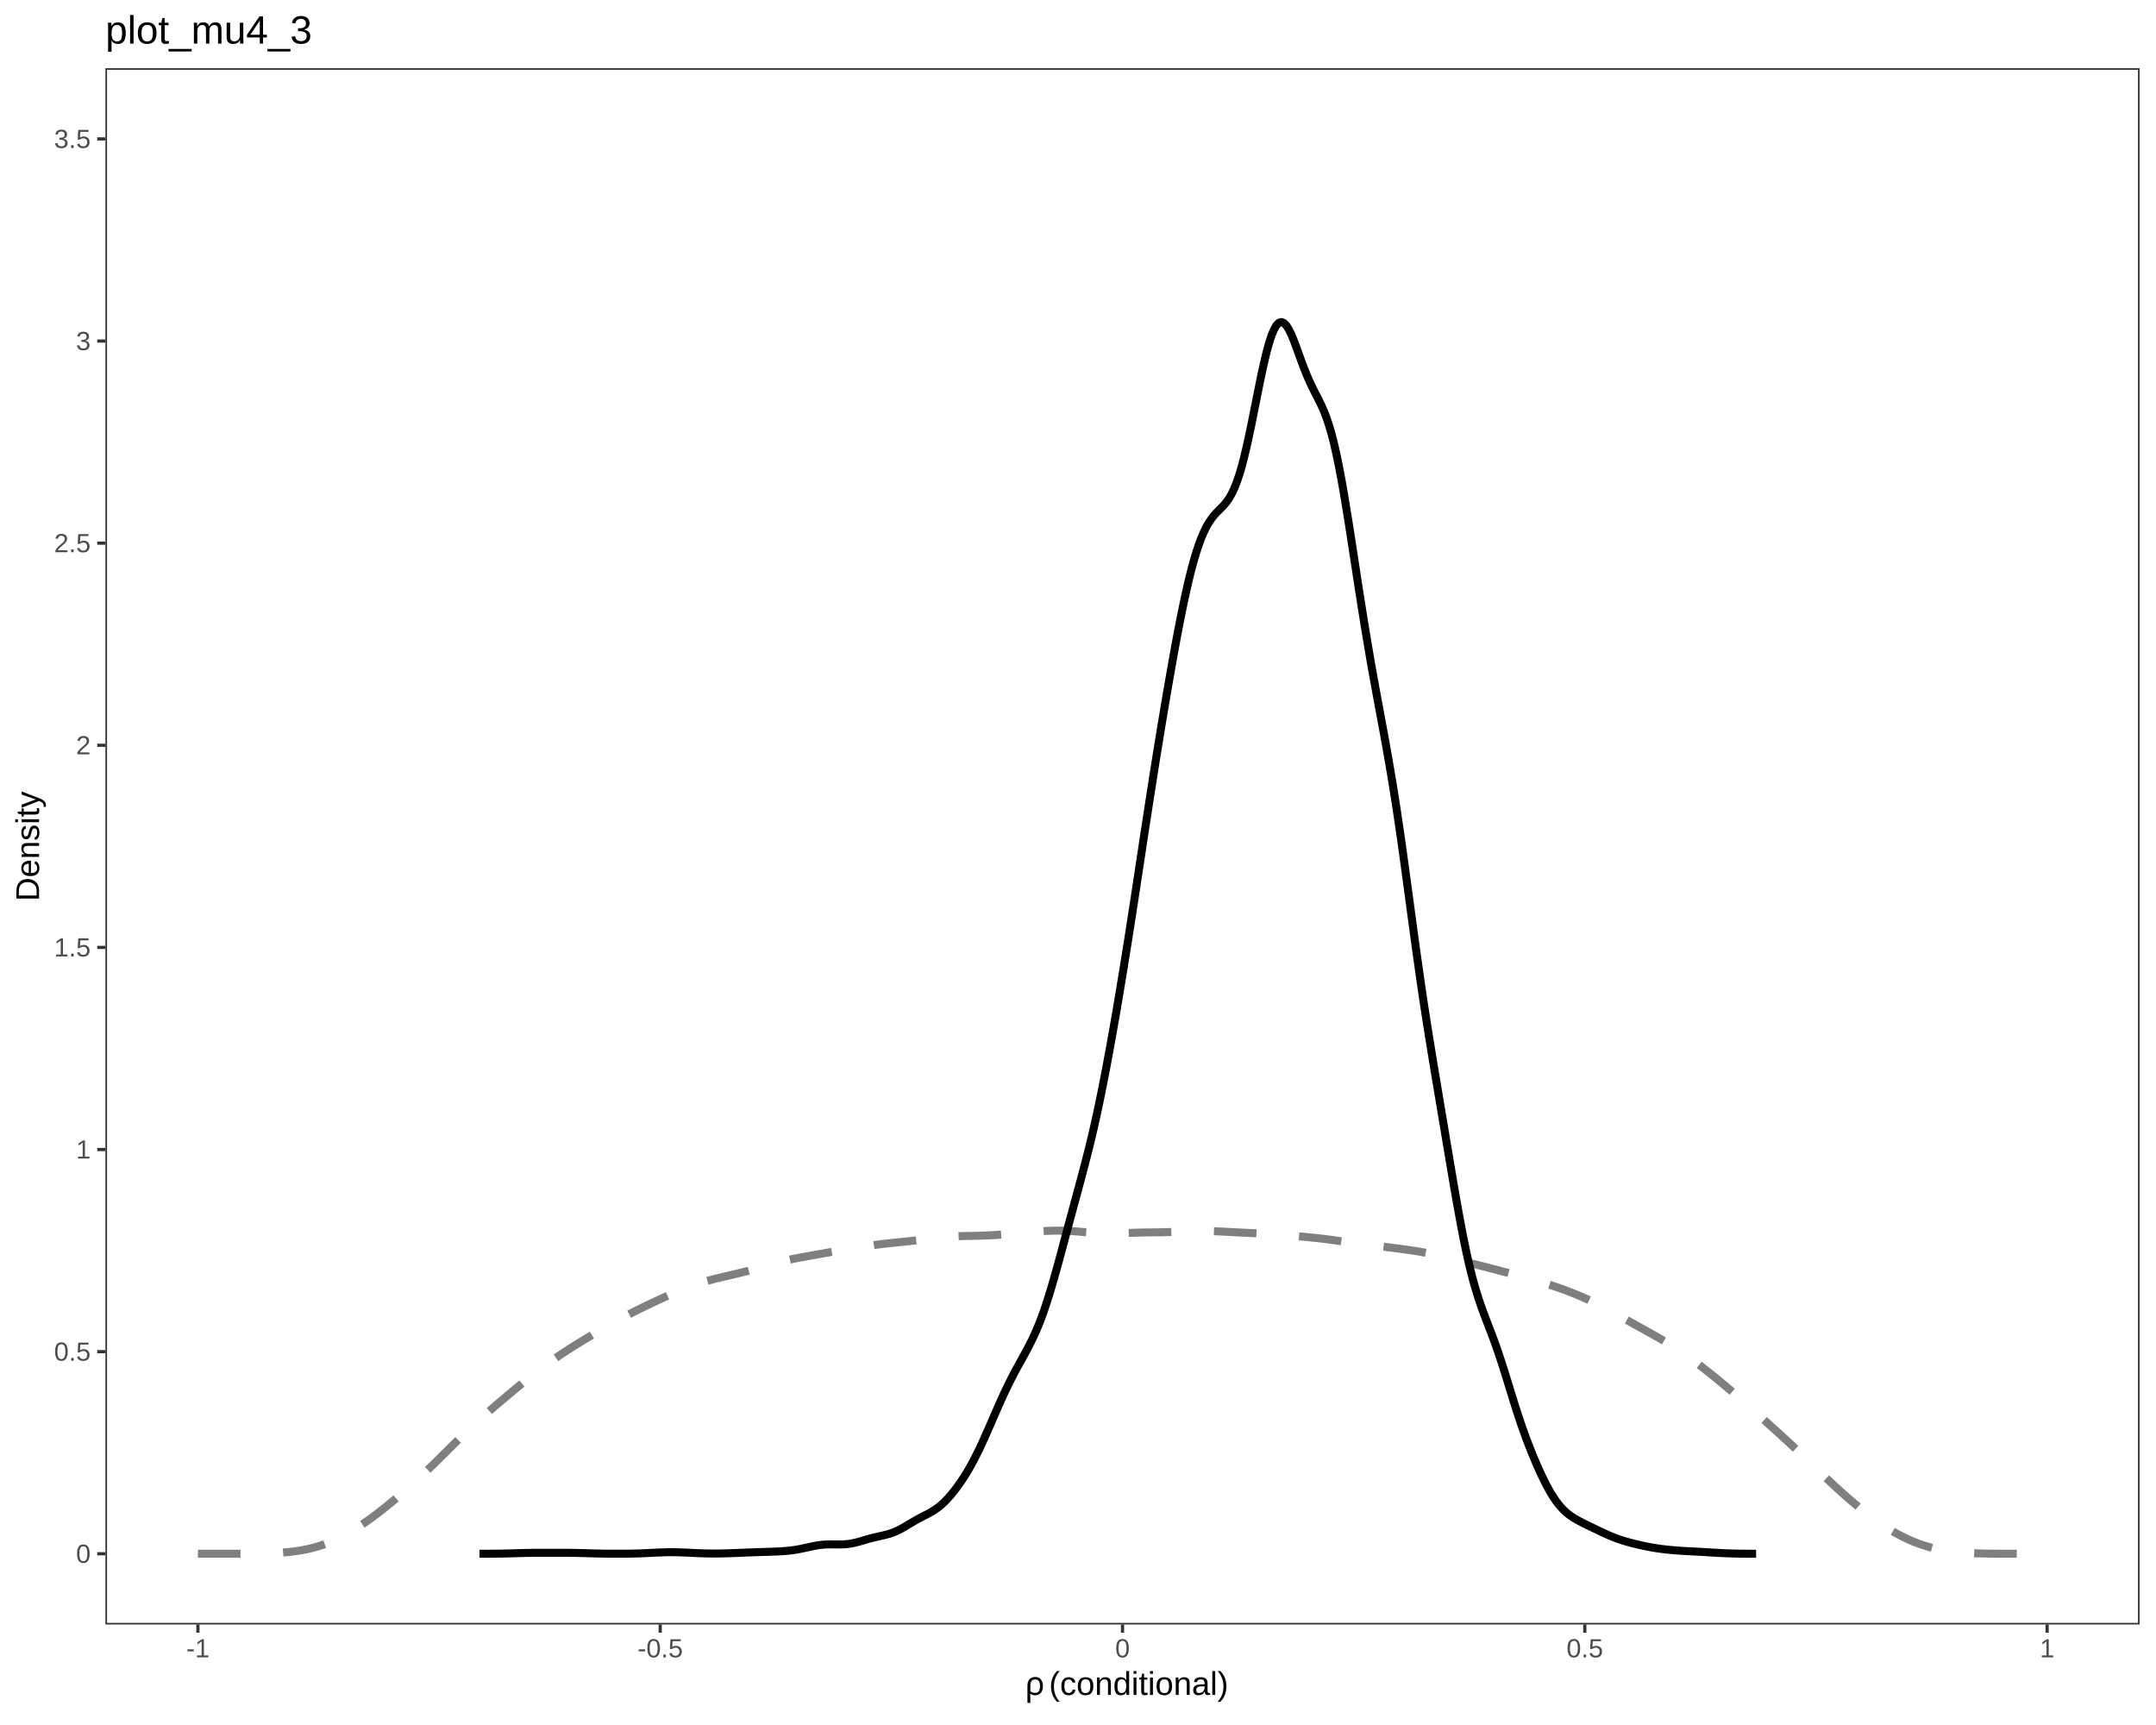
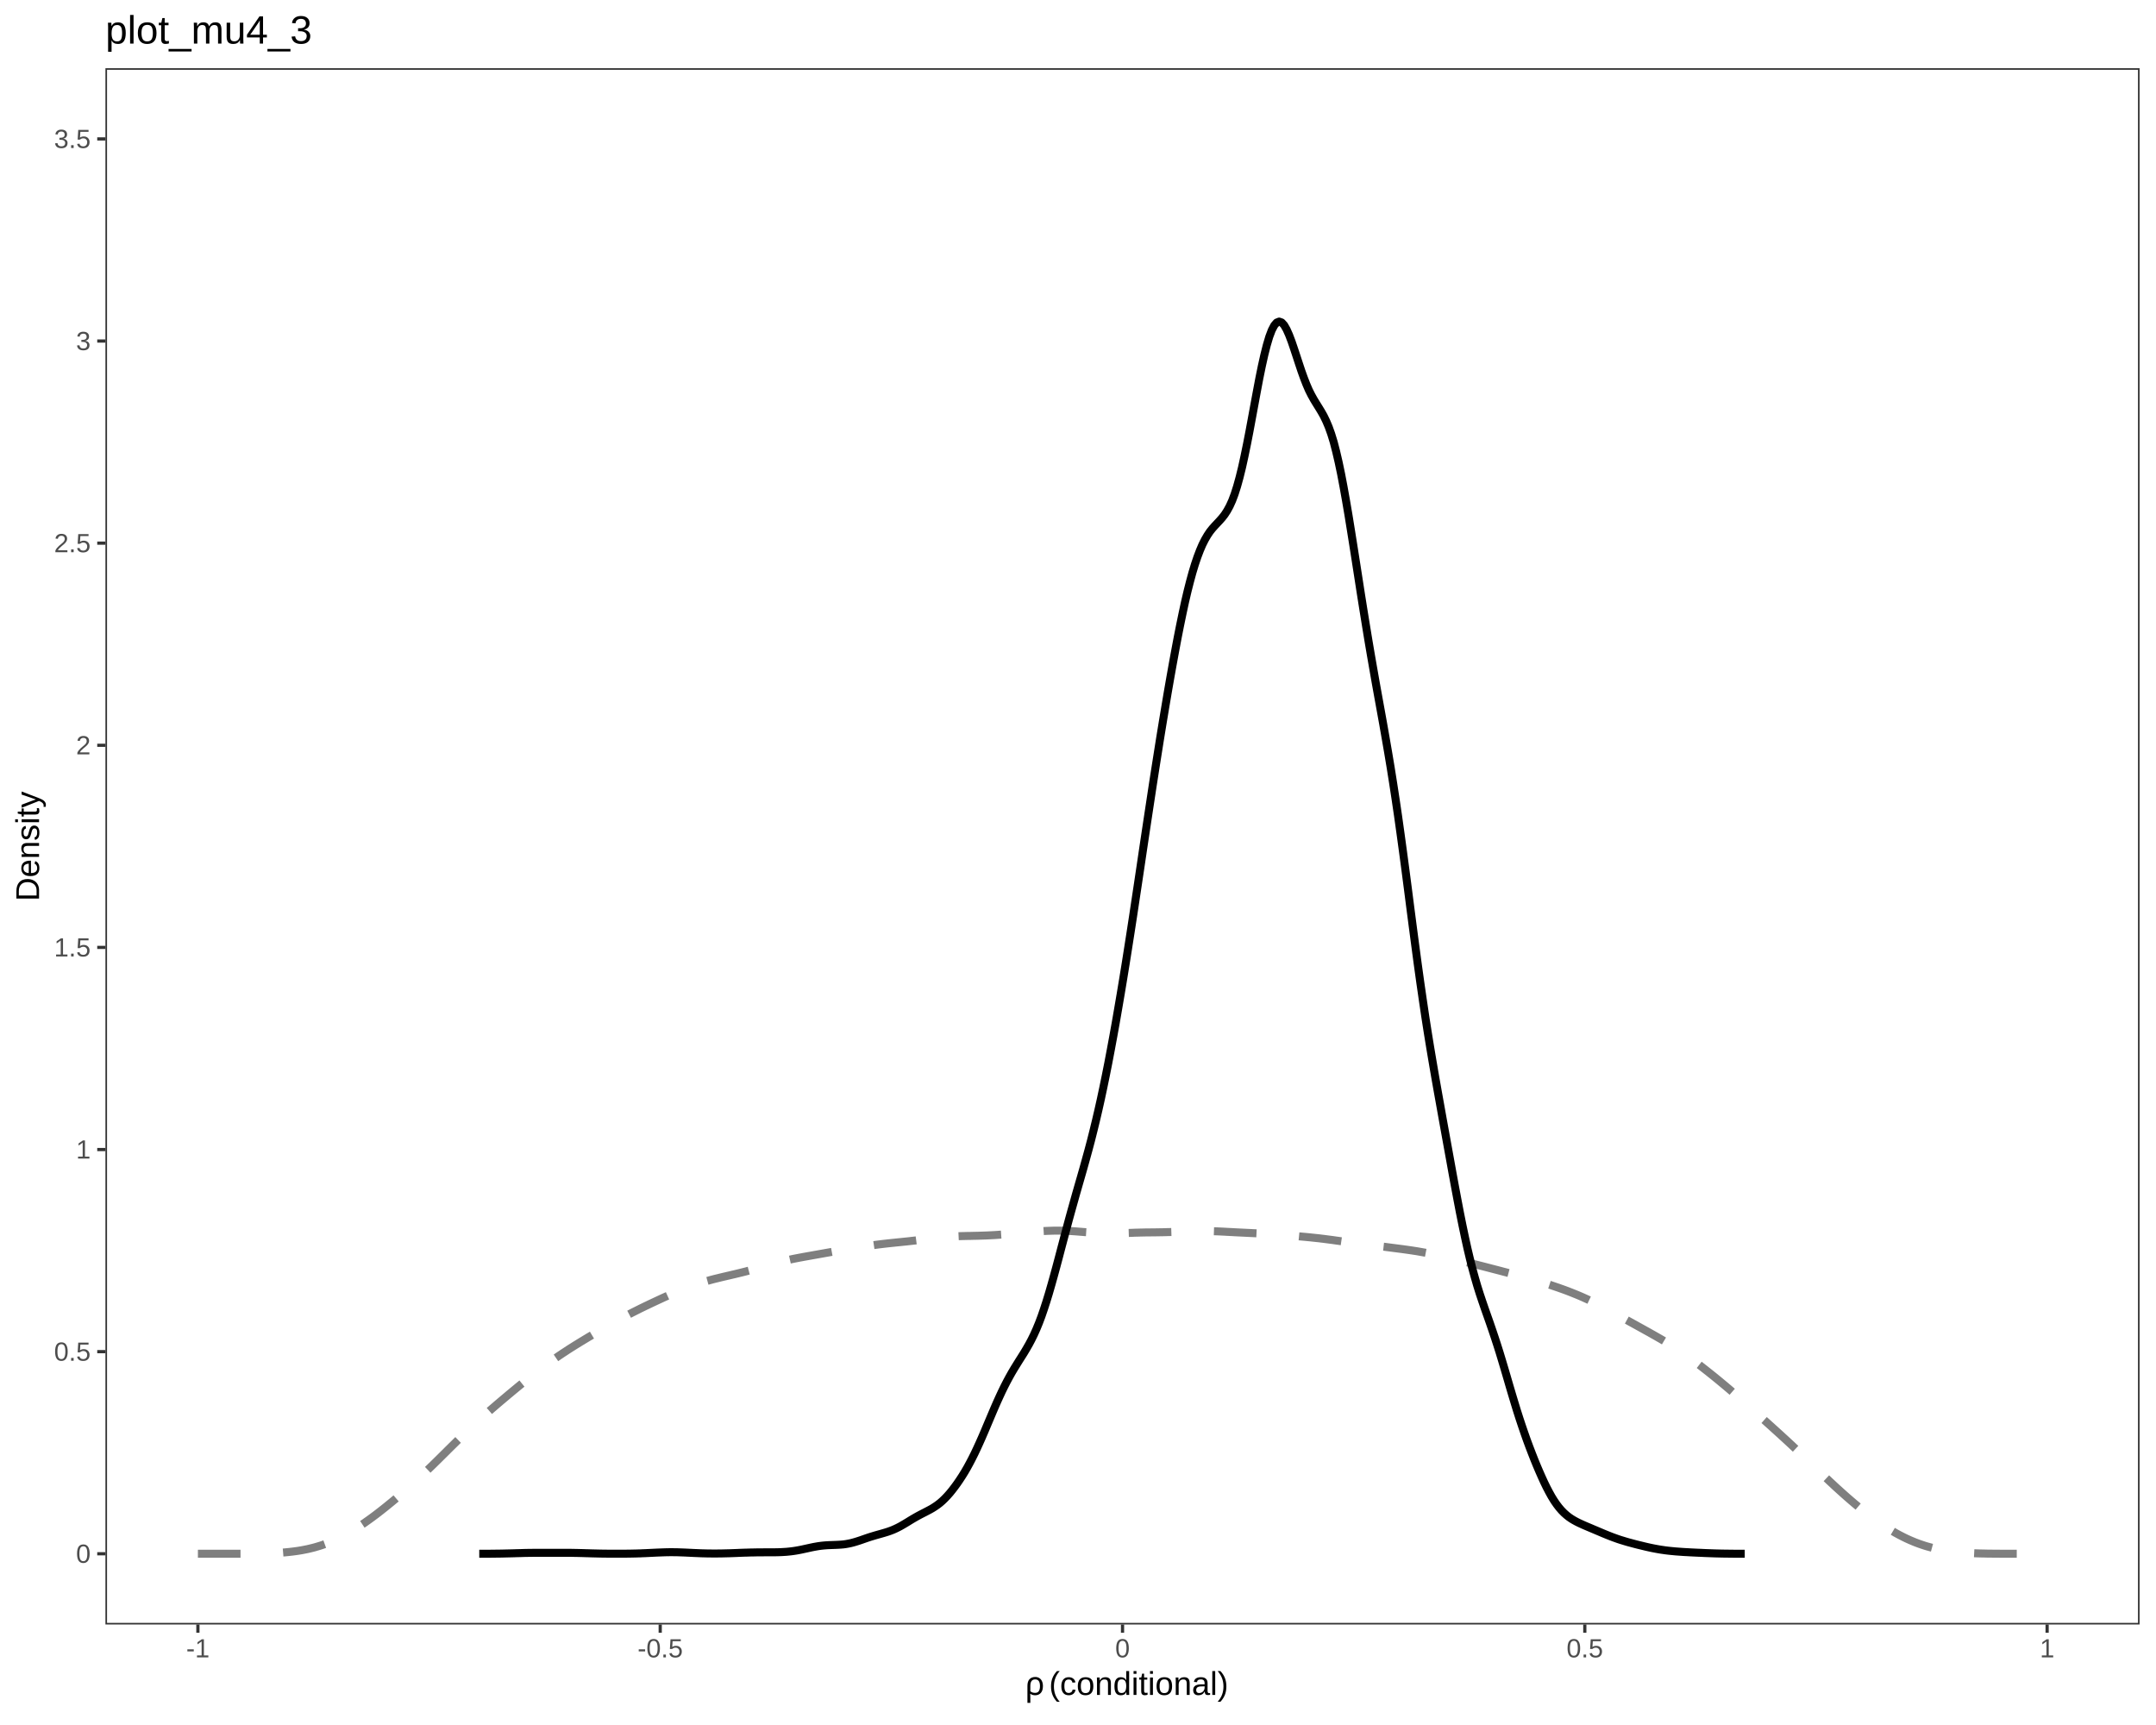
<svg xmlns="http://www.w3.org/2000/svg" viewBox="0 0 720.00 576.00">
  <defs>
    <style type="text/css">
    line, polyline, polygon, path, rect, circle {
      fill: none;
      stroke: #000000;
      stroke-linecap: round;
      stroke-linejoin: round;
      stroke-miterlimit: 10.00;
    }
  </style>
  </defs>
  <rect width="100%" height="100%" style="stroke: none; fill: #FFFFFF;" />
  <rect x="0.00" y="0.00" width="720.00" height="576.00" style="stroke-width: 1.07; stroke: #FFFFFF; fill: #FFFFFF;" />
  <defs>
    <clipPath id="cpMzUuMjF8NzE0LjUyfDU0Mi40NHwyMi43Nw==">
      <rect x="35.21" y="22.77" width="679.31" height="519.67" />
    </clipPath>
  </defs>
  <rect x="35.21" y="22.77" width="679.31" height="519.67" style="stroke-width: 1.07; stroke: none; fill: #FFFFFF;" clip-path="url(#cpMzUuMjF8NzE0LjUyfDU0Mi40NHwyMi43Nw==)" />
  <polyline points="66.09,518.82 66.71,518.82 67.33,518.82 67.95,518.82 68.56,518.82 69.18,518.82 69.80,518.82 70.42,518.82 71.04,518.82 71.65,518.82 72.27,518.82 72.89,518.82 73.51,518.82 74.13,518.82 74.75,518.82 75.36,518.82 75.98,518.82 76.60,518.82 77.22,518.82 77.84,518.82 78.45,518.82 79.07,518.81 79.69,518.81 80.31,518.81 80.93,518.81 81.55,518.81 82.16,518.80 82.78,518.80 83.40,518.79 84.02,518.79 84.64,518.78 85.25,518.77 85.87,518.76 86.49,518.75 87.11,518.74 87.73,518.73 88.34,518.71 88.96,518.70 89.58,518.68 90.20,518.65 90.82,518.63 91.44,518.60 92.05,518.57 92.67,518.54 93.29,518.50 93.91,518.45 94.53,518.41 95.14,518.36 95.76,518.30 96.38,518.24 97.00,518.17 97.62,518.10 98.24,518.02 98.85,517.94 99.47,517.85 100.09,517.75 100.71,517.65 101.33,517.53 101.94,517.41 102.56,517.29 103.18,517.15 103.80,517.00 104.42,516.85 105.04,516.69 105.65,516.51 106.27,516.33 106.89,516.14 107.51,515.94 108.13,515.72 108.74,515.50 109.36,515.27 109.98,515.02 110.60,514.77 111.22,514.50 111.84,514.23 112.45,513.94 113.07,513.65 113.69,513.34 114.31,513.02 114.93,512.70 115.54,512.36 116.16,512.02 116.78,511.66 117.40,511.30 118.02,510.92 118.64,510.54 119.25,510.15 119.87,509.75 120.49,509.34 121.11,508.93 121.73,508.51 122.34,508.07 122.96,507.64 123.58,507.19 124.20,506.74 124.82,506.28 125.44,505.82 126.05,505.35 126.67,504.87 127.29,504.39 127.91,503.90 128.53,503.41 129.14,502.92 129.76,502.41 130.38,501.91 131.00,501.40 131.62,500.89 132.24,500.37 132.85,499.85 133.47,499.32 134.09,498.79 134.71,498.25 135.33,497.71 135.94,497.17 136.56,496.62 137.18,496.07 137.80,495.51 138.42,494.95 139.03,494.39 139.65,493.81 140.27,493.24 140.89,492.66 141.51,492.08 142.13,491.49 142.74,490.89 143.36,490.30 143.98,489.70 144.60,489.10 145.22,488.49 145.83,487.89 146.45,487.28 147.07,486.67 147.69,486.05 148.31,485.44 148.93,484.83 149.54,484.21 150.16,483.60 150.78,482.99 151.40,482.38 152.02,481.77 152.63,481.16 153.25,480.56 153.87,479.95 154.49,479.36 155.11,478.76 155.73,478.17 156.34,477.58 156.96,476.99 157.58,476.41 158.20,475.84 158.82,475.26 159.43,474.70 160.05,474.13 160.67,473.58 161.29,473.02 161.91,472.47 162.53,471.93 163.14,471.39 163.76,470.85 164.38,470.31 165.00,469.78 165.62,469.25 166.23,468.72 166.85,468.20 167.47,467.67 168.09,467.15 168.71,466.63 169.33,466.11 169.94,465.59 170.56,465.08 171.18,464.56 171.80,464.05 172.42,463.54 173.03,463.03 173.65,462.52 174.27,462.02 174.89,461.52 175.51,461.02 176.13,460.52 176.74,460.03 177.36,459.54 177.98,459.06 178.60,458.58 179.22,458.10 179.83,457.63 180.45,457.16 181.07,456.70 181.69,456.24 182.31,455.78 182.92,455.33 183.54,454.89 184.16,454.45 184.78,454.01 185.40,453.58 186.02,453.16 186.63,452.73 187.25,452.32 187.87,451.90 188.49,451.50 189.11,451.09 189.72,450.69 190.34,450.29 190.96,449.90 191.58,449.51 192.20,449.12 192.82,448.74 193.43,448.36 194.05,447.98 194.67,447.61 195.29,447.23 195.91,446.86 196.52,446.49 197.14,446.13 197.76,445.76 198.38,445.40 199.00,445.04 199.62,444.67 200.23,444.32 200.85,443.96 201.47,443.60 202.09,443.25 202.71,442.89 203.32,442.54 203.94,442.19 204.56,441.84 205.18,441.50 205.80,441.15 206.42,440.81 207.03,440.48 207.65,440.14 208.27,439.81 208.89,439.48 209.51,439.15 210.12,438.83 210.74,438.51 211.36,438.19 211.98,437.88 212.60,437.57 213.22,437.26 213.83,436.95 214.45,436.65 215.07,436.35 215.69,436.05 216.31,435.76 216.92,435.46 217.54,435.17 218.16,434.88 218.78,434.59 219.40,434.30 220.02,434.01 220.63,433.73 221.25,433.44 221.87,433.16 222.49,432.88 223.11,432.60 223.72,432.33 224.34,432.05 224.96,431.78 225.58,431.52 226.20,431.25 226.82,430.99 227.43,430.74 228.05,430.49 228.67,430.24 229.29,430.00 229.91,429.77 230.52,429.54 231.14,429.31 231.76,429.10 232.38,428.89 233.00,428.68 233.61,428.48 234.23,428.29 234.85,428.10 235.47,427.92 236.09,427.74 236.71,427.57 237.32,427.40 237.94,427.23 238.56,427.07 239.18,426.92 239.80,426.77 240.41,426.62 241.03,426.47 241.65,426.32 242.27,426.18 242.89,426.03 243.51,425.89 244.12,425.75 244.74,425.60 245.36,425.46 245.98,425.31 246.60,425.16 247.21,425.01 247.83,424.86 248.45,424.70 249.07,424.55 249.69,424.38 250.31,424.22 250.92,424.05 251.54,423.88 252.16,423.71 252.78,423.54 253.40,423.36 254.01,423.18 254.63,423.00 255.25,422.82 255.87,422.65 256.49,422.47 257.11,422.29 257.72,422.12 258.34,421.94 258.96,421.78 259.58,421.61 260.20,421.45 260.81,421.29 261.43,421.14 262.05,420.99 262.67,420.85 263.29,420.71 263.91,420.57 264.52,420.44 265.14,420.31 265.76,420.19 266.38,420.07 267.00,419.95 267.61,419.84 268.23,419.72 268.85,419.61 269.47,419.50 270.09,419.39 270.71,419.28 271.32,419.17 271.94,419.06 272.56,418.95 273.18,418.84 273.80,418.73 274.41,418.62 275.03,418.51 275.65,418.40 276.27,418.29 276.89,418.18 277.51,418.07 278.12,417.96 278.74,417.85 279.36,417.74 279.98,417.63 280.60,417.53 281.21,417.42 281.83,417.31 282.45,417.20 283.07,417.10 283.69,417.00 284.30,416.89 284.92,416.79 285.54,416.69 286.16,416.59 286.78,416.49 287.40,416.40 288.01,416.30 288.63,416.21 289.25,416.12 289.87,416.03 290.49,415.94 291.10,415.85 291.72,415.77 292.34,415.68 292.96,415.60 293.58,415.52 294.20,415.45 294.81,415.37 295.43,415.30 296.05,415.23 296.67,415.16 297.29,415.10 297.90,415.03 298.52,414.97 299.14,414.90 299.76,414.84 300.38,414.78 301.00,414.72 301.61,414.65 302.23,414.59 302.85,414.53 303.47,414.46 304.09,414.39 304.70,414.32 305.32,414.25 305.94,414.18 306.56,414.10 307.18,414.03 307.80,413.95 308.41,413.87 309.03,413.79 309.65,413.71 310.27,413.63 310.89,413.55 311.50,413.48 312.12,413.40 312.74,413.33 313.36,413.26 313.98,413.20 314.60,413.14 315.21,413.08 315.83,413.03 316.45,412.98 317.07,412.94 317.69,412.90 318.30,412.86 318.92,412.83 319.54,412.81 320.16,412.78 320.78,412.76 321.40,412.74 322.01,412.73 322.63,412.71 323.25,412.70 323.87,412.69 324.49,412.68 325.10,412.66 325.72,412.65 326.34,412.64 326.96,412.62 327.58,412.60 328.20,412.58 328.81,412.56 329.43,412.54 330.05,412.51 330.67,412.48 331.29,412.45 331.90,412.42 332.52,412.38 333.14,412.34 333.76,412.29 334.38,412.25 334.99,412.20 335.61,412.15 336.23,412.10 336.85,412.05 337.47,411.99 338.09,411.94 338.70,411.88 339.32,411.82 339.94,411.76 340.56,411.71 341.18,411.65 341.79,411.59 342.41,411.54 343.03,411.48 343.65,411.42 344.27,411.37 344.89,411.32 345.50,411.27 346.12,411.22 346.74,411.18 347.36,411.13 347.98,411.10 348.59,411.06 349.21,411.03 349.83,411.00 350.45,410.98 351.07,410.96 351.69,410.94 352.30,410.93 352.92,410.93 353.54,410.93 354.16,410.94 354.78,410.95 355.39,410.97 356.01,410.99 356.63,411.02 357.25,411.05 357.87,411.08 358.49,411.12 359.10,411.16 359.72,411.21 360.34,411.26 360.96,411.31 361.58,411.36 362.19,411.41 362.81,411.45 363.43,411.50 364.05,411.55 364.67,411.60 365.29,411.64 365.90,411.68 366.52,411.71 367.14,411.75 367.76,411.77 368.38,411.80 368.99,411.81 369.61,411.83 370.23,411.84 370.85,411.84 371.47,411.84 372.09,411.83 372.70,411.82 373.32,411.81 373.94,411.80 374.56,411.78 375.18,411.76 375.79,411.74 376.41,411.71 377.03,411.69 377.65,411.67 378.27,411.65 378.88,411.62 379.50,411.60 380.12,411.59 380.74,411.57 381.36,411.56 381.98,411.54 382.59,411.53 383.21,411.52 383.83,411.52 384.45,411.51 385.07,411.50 385.68,411.50 386.30,411.49 386.92,411.48 387.54,411.47 388.16,411.46 388.78,411.45 389.39,411.43 390.01,411.41 390.63,411.40 391.25,411.38 391.87,411.35 392.48,411.33 393.10,411.30 393.72,411.28 394.34,411.25 394.96,411.22 395.58,411.20 396.19,411.17 396.81,411.15 397.43,411.13 398.05,411.11 398.67,411.09 399.28,411.08 399.90,411.07 400.52,411.06 401.14,411.06 401.76,411.06 402.38,411.06 402.99,411.07 403.61,411.08 404.23,411.09 404.85,411.11 405.47,411.13 406.08,411.15 406.70,411.17 407.32,411.20 407.94,411.23 408.56,411.26 409.18,411.29 409.79,411.33 410.41,411.36 411.03,411.39 411.65,411.42 412.27,411.46 412.88,411.49 413.50,411.52 414.12,411.55 414.74,411.58 415.36,411.61 415.98,411.64 416.59,411.67 417.21,411.70 417.83,411.73 418.45,411.76 419.07,411.79 419.68,411.82 420.30,411.86 420.92,411.89 421.54,411.92 422.16,411.96 422.78,411.99 423.39,412.03 424.01,412.07 424.63,412.11 425.25,412.15 425.87,412.19 426.48,412.24 427.10,412.28 427.72,412.33 428.34,412.38 428.96,412.42 429.57,412.47 430.19,412.52 430.81,412.57 431.43,412.62 432.05,412.68 432.67,412.73 433.28,412.78 433.90,412.84 434.52,412.89 435.14,412.95 435.76,413.00 436.37,413.06 436.99,413.12 437.61,413.18 438.23,413.25 438.85,413.31 439.47,413.38 440.08,413.44 440.70,413.51 441.32,413.59 441.94,413.66 442.56,413.74 443.17,413.82 443.79,413.90 444.41,413.98 445.03,414.06 445.65,414.15 446.27,414.24 446.88,414.32 447.50,414.41 448.12,414.50 448.74,414.58 449.36,414.67 449.97,414.76 450.59,414.84 451.21,414.93 451.83,415.01 452.45,415.09 453.07,415.17 453.68,415.25 454.30,415.33 454.92,415.41 455.54,415.48 456.16,415.56 456.77,415.64 457.39,415.71 458.01,415.79 458.63,415.86 459.25,415.94 459.87,416.01 460.48,416.09 461.10,416.17 461.72,416.25 462.34,416.32 462.96,416.40 463.57,416.48 464.19,416.56 464.81,416.64 465.43,416.72 466.05,416.80 466.67,416.88 467.28,416.96 467.90,417.04 468.52,417.12 469.14,417.21 469.76,417.29 470.37,417.38 470.99,417.47 471.61,417.56 472.23,417.66 472.85,417.75 473.47,417.85 474.08,417.96 474.70,418.07 475.32,418.18 475.94,418.29 476.56,418.41 477.17,418.54 477.79,418.66 478.41,418.79 479.03,418.93 479.65,419.06 480.26,419.20 480.88,419.34 481.50,419.48 482.12,419.63 482.74,419.77 483.36,419.92 483.97,420.07 484.59,420.22 485.21,420.36 485.83,420.51 486.45,420.66 487.06,420.81 487.68,420.97 488.30,421.12 488.92,421.27 489.54,421.42 490.16,421.57 490.77,421.72 491.39,421.88 492.01,422.03 492.63,422.19 493.25,422.34 493.86,422.50 494.48,422.65 495.10,422.81 495.72,422.97 496.34,423.13 496.96,423.29 497.57,423.45 498.19,423.61 498.81,423.77 499.43,423.93 500.05,424.09 500.66,424.25 501.28,424.41 501.90,424.58 502.52,424.74 503.14,424.90 503.76,425.07 504.37,425.23 504.99,425.40 505.61,425.56 506.23,425.73 506.85,425.89 507.46,426.06 508.08,426.23 508.70,426.40 509.32,426.57 509.94,426.74 510.56,426.92 511.17,427.09 511.79,427.27 512.41,427.45 513.03,427.63 513.65,427.81 514.26,427.99 514.88,428.18 515.50,428.37 516.12,428.56 516.74,428.76 517.36,428.95 517.97,429.15 518.59,429.36 519.21,429.57 519.83,429.78 520.45,429.99 521.06,430.21 521.68,430.43 522.30,430.65 522.92,430.88 523.54,431.11 524.15,431.35 524.77,431.59 525.39,431.84 526.01,432.09 526.63,432.34 527.25,432.60 527.86,432.86 528.48,433.13 529.10,433.41 529.72,433.69 530.34,433.97 530.95,434.26 531.57,434.55 532.19,434.85 532.81,435.16 533.43,435.47 534.05,435.78 534.66,436.10 535.28,436.42 535.90,436.75 536.52,437.08 537.14,437.41 537.75,437.74 538.37,438.08 538.99,438.42 539.61,438.76 540.23,439.10 540.85,439.44 541.46,439.79 542.08,440.13 542.70,440.47 543.32,440.81 543.94,441.16 544.55,441.50 545.17,441.84 545.79,442.18 546.41,442.52 547.03,442.87 547.65,443.21 548.26,443.55 548.88,443.89 549.50,444.24 550.12,444.58 550.74,444.92 551.35,445.27 551.97,445.62 552.59,445.97 553.21,446.32 553.83,446.68 554.45,447.03 555.06,447.39 555.68,447.76 556.30,448.13 556.92,448.50 557.54,448.88 558.15,449.26 558.77,449.65 559.39,450.04 560.01,450.44 560.63,450.85 561.25,451.26 561.86,451.68 562.48,452.11 563.10,452.54 563.72,452.98 564.34,453.43 564.95,453.88 565.57,454.33 566.19,454.80 566.81,455.26 567.43,455.73 568.05,456.21 568.66,456.69 569.28,457.17 569.90,457.66 570.52,458.15 571.14,458.64 571.75,459.13 572.37,459.63 572.99,460.13 573.61,460.64 574.23,461.15 574.84,461.66 575.46,462.17 576.08,462.69 576.70,463.21 577.32,463.73 577.94,464.26 578.55,464.79 579.17,465.32 579.79,465.85 580.41,466.39 581.03,466.93 581.64,467.48 582.26,468.02 582.88,468.57 583.50,469.12 584.12,469.67 584.74,470.22 585.35,470.77 585.97,471.33 586.59,471.88 587.21,472.43 587.83,472.99 588.44,473.54 589.06,474.10 589.68,474.65 590.30,475.21 590.92,475.77 591.54,476.32 592.15,476.88 592.77,477.44 593.39,478.00 594.01,478.56 594.63,479.12 595.24,479.69 595.86,480.25 596.48,480.82 597.10,481.39 597.72,481.97 598.34,482.54 598.95,483.12 599.57,483.70 600.19,484.28 600.81,484.87 601.43,485.46 602.04,486.05 602.66,486.64 603.28,487.23 603.90,487.82 604.52,488.42 605.14,489.01 605.75,489.61 606.37,490.21 606.99,490.80 607.61,491.39 608.23,491.99 608.84,492.58 609.46,493.17 610.08,493.75 610.70,494.34 611.32,494.92 611.94,495.49 612.55,496.07 613.17,496.64 613.79,497.20 614.41,497.76 615.03,498.32 615.64,498.87 616.26,499.42 616.88,499.97 617.50,500.50 618.12,501.04 618.74,501.57 619.35,502.09 619.97,502.60 620.59,503.12 621.21,503.62 621.83,504.12 622.44,504.61 623.06,505.10 623.68,505.58 624.30,506.05 624.92,506.51 625.53,506.97 626.15,507.42 626.77,507.86 627.39,508.30 628.01,508.73 628.63,509.14 629.24,509.55 629.86,509.95 630.48,510.35 631.10,510.73 631.72,511.10 632.33,511.46 632.95,511.82 633.57,512.16 634.19,512.50 634.81,512.82 635.43,513.14 636.04,513.44 636.66,513.74 637.28,514.02 637.90,514.30 638.52,514.56 639.13,514.82 639.75,515.07 640.37,515.30 640.99,515.53 641.61,515.74 642.23,515.95 642.84,516.15 643.46,516.34 644.08,516.51 644.70,516.68 645.32,516.85 645.93,517.00 646.55,517.14 647.17,517.28 647.79,517.41 648.41,517.53 649.03,517.64 649.64,517.75 650.26,517.85 650.88,517.94 651.50,518.02 652.12,518.10 652.73,518.18 653.35,518.24 653.97,518.30 654.59,518.36 655.21,518.41 655.83,518.46 656.44,518.50 657.06,518.54 657.68,518.57 658.30,518.60 658.92,518.63 659.53,518.66 660.15,518.68 660.77,518.70 661.39,518.72 662.01,518.73 662.63,518.74 663.24,518.76 663.86,518.77 664.48,518.77 665.10,518.78 665.72,518.79 666.33,518.79 666.95,518.80 667.57,518.80 668.19,518.81 668.81,518.81 669.43,518.81 670.04,518.81 670.66,518.81 671.28,518.82 671.90,518.82 672.52,518.82 673.13,518.82 673.75,518.82 674.37,518.82 674.99,518.82 675.61,518.82 676.22,518.82 676.84,518.82 677.46,518.82 678.08,518.82 678.70,518.82 679.32,518.82 679.93,518.82 680.55,518.82 681.17,518.82 681.79,518.82 682.41,518.82 683.02,518.82 683.64,518.82 " style="stroke-width: 2.67; stroke: #7F7F7F; stroke-dasharray: 14.23,14.23; stroke-linecap: butt;" clip-path="url(#cpMzUuMjF8NzE0LjUyfDU0Mi40NHwyMi43Nw==)" />
-   <polyline points="160.13,518.82 160.13,518.82 160.96,518.82 161.80,518.81 162.63,518.81 163.46,518.81 164.30,518.80 165.13,518.79 165.97,518.78 166.80,518.77 167.64,518.76 168.47,518.74 169.30,518.72 170.14,518.70 170.97,518.68 171.81,518.65 172.64,518.63 173.48,518.60 174.31,518.58 175.14,518.56 175.98,518.54 176.81,518.53 177.65,518.51 178.48,518.51 179.32,518.50 180.15,518.50 180.98,518.50 181.82,518.50 182.65,518.50 183.49,518.50 184.32,518.50 185.16,518.50 185.99,518.50 186.83,518.50 187.66,518.50 188.49,518.50 189.33,518.50 190.16,518.51 191.00,518.52 191.83,518.53 192.67,518.55 193.50,518.57 194.33,518.59 195.17,518.61 196.00,518.64 196.84,518.66 197.67,518.69 198.51,518.71 199.34,518.73 200.17,518.75 201.01,518.76 201.84,518.78 202.68,518.79 203.51,518.79 204.35,518.80 205.18,518.80 206.01,518.80 206.85,518.80 207.68,518.80 208.52,518.80 209.35,518.79 210.19,518.78 211.02,518.76 211.85,518.74 212.69,518.72 213.52,518.70 214.36,518.67 215.19,518.63 216.03,518.59 216.86,518.56 217.69,518.51 218.53,518.47 219.36,518.43 220.20,518.40 221.03,518.36 221.87,518.34 222.70,518.31 223.53,518.30 224.37,518.30 225.20,518.31 226.04,518.32 226.87,518.34 227.71,518.37 228.54,518.40 229.37,518.44 230.21,518.48 231.04,518.52 231.88,518.56 232.71,518.60 233.55,518.63 234.38,518.66 235.21,518.69 236.05,518.71 236.88,518.72 237.72,518.73 238.55,518.74 239.39,518.73 240.22,518.73 241.05,518.71 241.89,518.69 242.72,518.67 243.56,518.64 244.39,518.62 245.23,518.58 246.06,518.55 246.90,518.52 247.73,518.48 248.56,518.45 249.40,518.41 250.23,518.38 251.07,518.35 251.90,518.32 252.74,518.29 253.57,518.27 254.40,518.24 255.24,518.21 256.07,518.19 256.91,518.16 257.74,518.14 258.58,518.10 259.41,518.07 260.24,518.03 261.08,517.98 261.91,517.92 262.75,517.85 263.58,517.77 264.42,517.67 265.25,517.56 266.08,517.42 266.92,517.27 267.75,517.11 268.59,516.93 269.42,516.75 270.26,516.57 271.09,516.39 271.92,516.22 272.76,516.06 273.59,515.94 274.43,515.83 275.26,515.76 276.10,515.72 276.93,515.69 277.76,515.69 278.60,515.70 279.43,515.71 280.27,515.71 281.10,515.70 281.94,515.67 282.77,515.60 283.60,515.50 284.44,515.36 285.27,515.19 286.11,514.99 286.94,514.76 287.78,514.53 288.61,514.28 289.44,514.04 290.28,513.80 291.11,513.58 291.95,513.38 292.78,513.18 293.62,512.99 294.45,512.81 295.28,512.61 296.12,512.40 296.95,512.17 297.79,511.90 298.62,511.58 299.46,511.22 300.29,510.82 301.12,510.37 301.96,509.90 302.79,509.41 303.63,508.91 304.46,508.41 305.30,507.92 306.13,507.44 306.97,506.99 307.80,506.56 308.63,506.13 309.47,505.70 310.30,505.25 311.14,504.78 311.97,504.26 312.81,503.70 313.64,503.07 314.47,502.37 315.31,501.60 316.14,500.75 316.98,499.84 317.81,498.86 318.65,497.83 319.48,496.74 320.31,495.59 321.15,494.38 321.98,493.11 322.82,491.77 323.65,490.36 324.49,488.87 325.32,487.31 326.15,485.67 326.99,483.97 327.82,482.20 328.66,480.37 329.49,478.50 330.33,476.60 331.16,474.68 331.99,472.76 332.83,470.84 333.66,468.95 334.50,467.09 335.33,465.27 336.17,463.51 337.00,461.80 337.83,460.14 338.67,458.53 339.50,456.98 340.34,455.46 341.17,453.96 342.01,452.45 342.84,450.92 343.67,449.33 344.51,447.67 345.34,445.92 346.18,444.04 347.01,442.03 347.85,439.87 348.68,437.54 349.51,435.06 350.35,432.43 351.18,429.67 352.02,426.80 352.85,423.84 353.69,420.80 354.52,417.71 355.35,414.60 356.19,411.48 357.02,408.36 357.86,405.26 358.69,402.18 359.53,399.11 360.36,396.03 361.19,392.93 362.03,389.78 362.86,386.56 363.70,383.24 364.53,379.81 365.37,376.22 366.20,372.48 367.04,368.58 367.87,364.52 368.70,360.31 369.54,355.96 370.37,351.49 371.21,346.89 372.04,342.18 372.88,337.37 373.71,332.46 374.54,327.44 375.38,322.34 376.21,317.14 377.05,311.87 377.88,306.51 378.72,301.10 379.55,295.64 380.38,290.15 381.22,284.65 382.05,279.16 382.89,273.70 383.72,268.29 384.56,262.93 385.39,257.63 386.22,252.40 387.06,247.25 387.89,242.16 388.73,237.15 389.56,232.22 390.40,227.37 391.23,222.62 392.06,217.97 392.90,213.44 393.73,209.06 394.57,204.83 395.40,200.79 396.24,196.97 397.07,193.37 397.90,190.02 398.74,186.95 399.57,184.18 400.41,181.69 401.24,179.48 402.08,177.54 402.91,175.86 403.74,174.42 404.58,173.19 405.41,172.13 406.25,171.20 407.08,170.36 407.92,169.53 408.75,168.65 409.58,167.64 410.42,166.46 411.25,165.03 412.09,163.31 412.92,161.25 413.76,158.85 414.59,156.07 415.42,152.92 416.26,149.41 417.09,145.62 417.93,141.62 418.76,137.48 419.60,133.27 420.43,129.11 421.26,125.07 422.10,121.25 422.93,117.74 423.77,114.65 424.60,112.08 425.44,110.06 426.27,108.61 427.11,107.77 427.94,107.53 428.77,107.86 429.61,108.72 430.44,110.05 431.28,111.77 432.11,113.80 432.95,116.02 433.78,118.33 434.61,120.63 435.45,122.85 436.28,124.95 437.12,126.91 437.95,128.72 438.79,130.42 439.62,132.04 440.45,133.66 441.29,135.38 442.12,137.27 442.96,139.42 443.79,141.89 444.63,144.73 445.46,147.96 446.29,151.61 447.13,155.65 447.96,160.06 448.80,164.80 449.63,169.84 450.47,175.07 451.30,180.43 452.13,185.86 452.97,191.31 453.80,196.72 454.64,202.06 455.47,207.29 456.31,212.40 457.14,217.35 457.97,222.16 458.81,226.83 459.64,231.41 460.48,235.93 461.31,240.42 462.15,244.94 462.98,249.54 463.81,254.26 464.65,259.16 465.48,264.26 466.32,269.61 467.15,275.19 467.99,280.97 468.82,286.94 469.65,293.04 470.49,299.22 471.32,305.43 472.16,311.60 472.99,317.69 473.83,323.64 474.66,329.42 475.49,335.02 476.33,340.46 477.16,345.75 478.00,350.91 478.83,355.98 479.67,360.99 480.50,365.96 481.33,370.93 482.17,375.91 483.00,380.89 483.84,385.88 484.67,390.84 485.51,395.75 486.34,400.56 487.18,405.23 488.01,409.73 488.84,414.01 489.68,418.04 490.51,421.79 491.35,425.22 492.18,428.36 493.02,431.24 493.85,433.88 494.68,436.32 495.52,438.62 496.35,440.82 497.19,442.98 498.02,445.15 498.86,447.38 499.69,449.69 500.52,452.11 501.36,454.63 502.19,457.24 503.03,459.91 503.86,462.62 504.70,465.33 505.53,468.02 506.36,470.66 507.20,473.23 508.03,475.70 508.87,478.07 509.70,480.36 510.54,482.56 511.37,484.67 512.20,486.71 513.04,488.68 513.87,490.58 514.71,492.40 515.54,494.14 516.38,495.79 517.21,497.33 518.04,498.77 518.88,500.10 519.71,501.31 520.55,502.40 521.38,503.37 522.22,504.25 523.05,505.02 523.88,505.70 524.72,506.31 525.55,506.85 526.39,507.35 527.22,507.81 528.06,508.25 528.89,508.68 529.72,509.09 530.56,509.50 531.39,509.90 532.23,510.30 533.06,510.71 533.90,511.11 534.73,511.50 535.56,511.89 536.40,512.27 537.23,512.64 538.07,513.00 538.90,513.33 539.74,513.65 540.57,513.95 541.40,514.23 542.24,514.49 543.07,514.74 543.91,514.97 544.74,515.20 545.58,515.41 546.41,515.61 547.25,515.81 548.08,516.00 548.91,516.19 549.75,516.36 550.58,516.53 551.42,516.68 552.25,516.83 553.09,516.96 553.92,517.08 554.75,517.20 555.59,517.30 556.42,517.40 557.26,517.48 558.09,517.56 558.93,517.64 559.76,517.70 560.59,517.77 561.43,517.82 562.26,517.88 563.10,517.92 563.93,517.97 564.77,518.01 565.60,518.06 566.43,518.10 567.27,518.14 568.10,518.19 568.94,518.24 569.77,518.29 570.61,518.34 571.44,518.39 572.27,518.44 573.11,518.49 573.94,518.53 574.78,518.58 575.61,518.62 576.45,518.66 577.28,518.69 578.11,518.72 578.95,518.74 579.78,518.76 580.62,518.78 581.45,518.79 582.29,518.80 583.12,518.80 583.95,518.81 584.79,518.81 585.62,518.82 586.46,518.82 586.46,518.82 " style="stroke-width: 2.67; stroke-linecap: butt;" clip-path="url(#cpMzUuMjF8NzE0LjUyfDU0Mi40NHwyMi43Nw==)" />
+   <polyline points="160.05,518.82 160.05,518.82 160.88,518.82 161.71,518.81 162.53,518.81 163.36,518.81 164.19,518.80 165.01,518.79 165.84,518.78 166.67,518.77 167.50,518.76 168.32,518.74 169.15,518.72 169.98,518.70 170.80,518.68 171.63,518.66 172.46,518.63 173.28,518.61 174.11,518.59 174.94,518.56 175.77,518.54 176.59,518.53 177.42,518.52 178.25,518.51 179.07,518.50 179.90,518.50 180.73,518.50 181.56,518.50 182.38,518.50 183.21,518.50 184.04,518.50 184.86,518.50 185.69,518.50 186.52,518.50 187.34,518.50 188.17,518.50 189.00,518.50 189.83,518.51 190.65,518.51 191.48,518.53 192.31,518.54 193.13,518.56 193.96,518.58 194.79,518.60 195.61,518.63 196.44,518.65 197.27,518.68 198.10,518.70 198.92,518.72 199.75,518.74 200.58,518.76 201.40,518.77 202.23,518.78 203.06,518.79 203.88,518.80 204.71,518.80 205.54,518.80 206.37,518.80 207.19,518.80 208.02,518.80 208.85,518.79 209.67,518.78 210.50,518.77 211.33,518.75 212.15,518.74 212.98,518.71 213.81,518.69 214.64,518.65 215.46,518.62 216.29,518.58 217.12,518.54 217.94,518.50 218.77,518.46 219.60,518.42 220.43,518.39 221.25,518.36 222.08,518.33 222.91,518.31 223.73,518.30 224.56,518.30 225.39,518.31 226.21,518.32 227.04,518.35 227.87,518.38 228.70,518.41 229.52,518.45 230.35,518.49 231.18,518.53 232.00,518.57 232.83,518.60 233.66,518.64 234.48,518.67 235.31,518.69 236.14,518.71 236.97,518.72 237.79,518.73 238.62,518.73 239.45,518.73 240.27,518.72 241.10,518.71 241.93,518.69 242.75,518.67 243.58,518.65 244.41,518.62 245.24,518.59 246.06,518.56 246.89,518.52 247.72,518.49 248.54,518.46 249.37,518.44 250.20,518.41 251.02,518.39 251.85,518.38 252.68,518.36 253.51,518.35 254.33,518.35 255.16,518.34 255.99,518.34 256.81,518.34 257.64,518.34 258.47,518.33 259.30,518.32 260.12,518.30 260.95,518.27 261.78,518.22 262.60,518.17 263.43,518.09 264.26,518.00 265.08,517.89 265.91,517.76 266.74,517.61 267.57,517.45 268.39,517.27 269.22,517.09 270.05,516.91 270.87,516.73 271.70,516.56 272.53,516.41 273.35,516.27 274.18,516.16 275.01,516.07 275.84,516.00 276.66,515.95 277.49,515.92 278.32,515.89 279.14,515.86 279.97,515.82 280.80,515.77 281.62,515.70 282.45,515.59 283.28,515.44 284.11,515.27 284.93,515.06 285.76,514.82 286.59,514.56 287.41,514.29 288.24,514.00 289.07,513.71 289.89,513.43 290.72,513.16 291.55,512.91 292.38,512.66 293.20,512.43 294.03,512.20 294.86,511.96 295.68,511.72 296.51,511.46 297.34,511.17 298.17,510.85 298.99,510.49 299.82,510.09 300.65,509.66 301.47,509.19 302.30,508.70 303.13,508.20 303.95,507.69 304.78,507.19 305.61,506.71 306.44,506.24 307.26,505.80 308.09,505.37 308.92,504.95 309.74,504.52 310.57,504.08 311.40,503.61 312.22,503.09 313.05,502.52 313.88,501.88 314.71,501.16 315.53,500.37 316.36,499.50 317.19,498.56 318.01,497.55 318.84,496.47 319.67,495.33 320.49,494.13 321.32,492.86 322.15,491.52 322.98,490.09 323.80,488.59 324.63,487.00 325.46,485.34 326.28,483.60 327.11,481.79 327.94,479.92 328.77,478.00 329.59,476.05 330.42,474.09 331.25,472.13 332.07,470.20 332.90,468.30 333.73,466.47 334.55,464.70 335.38,463.00 336.21,461.38 337.04,459.84 337.86,458.37 338.69,456.97 339.52,455.63 340.34,454.31 341.17,453.00 342.00,451.68 342.82,450.30 343.65,448.85 344.48,447.29 345.31,445.60 346.13,443.77 346.96,441.76 347.79,439.56 348.61,437.18 349.44,434.63 350.27,431.92 351.09,429.08 351.92,426.12 352.75,423.08 353.58,419.97 354.40,416.84 355.23,413.71 356.06,410.60 356.88,407.54 357.71,404.52 358.54,401.56 359.36,398.63 360.19,395.74 361.02,392.86 361.85,389.96 362.67,387.01 363.50,384.00 364.33,380.87 365.15,377.62 365.98,374.22 366.81,370.68 367.64,366.98 368.46,363.12 369.29,359.10 370.12,354.93 370.94,350.61 371.77,346.14 372.60,341.53 373.42,336.79 374.25,331.93 375.08,326.94 375.91,321.84 376.73,316.64 377.56,311.33 378.39,305.94 379.21,300.48 380.04,294.97 380.87,289.42 381.69,283.87 382.52,278.32 383.35,272.81 384.18,267.35 385.00,261.94 385.83,256.61 386.66,251.36 387.48,246.19 388.31,241.11 389.14,236.14 389.96,231.27 390.79,226.50 391.62,221.85 392.45,217.33 393.27,212.97 394.10,208.77 394.93,204.76 395.75,200.96 396.58,197.42 397.41,194.15 398.23,191.14 399.06,188.40 399.89,185.95 400.72,183.77 401.54,181.86 402.37,180.21 403.20,178.78 404.02,177.55 404.85,176.50 405.68,175.57 406.51,174.69 407.33,173.81 408.16,172.87 408.99,171.80 409.81,170.53 410.64,169.02 411.47,167.19 412.29,165.02 413.12,162.42 413.95,159.42 414.78,156.05 415.60,152.32 416.43,148.30 417.26,144.03 418.08,139.61 418.91,135.12 419.74,130.65 420.56,126.31 421.39,122.24 422.22,118.52 423.05,115.24 423.87,112.47 424.70,110.27 425.53,108.67 426.35,107.71 427.18,107.38 428.01,107.67 428.83,108.55 429.66,109.99 430.49,111.85 431.32,114.03 432.14,116.43 432.97,118.94 433.80,121.47 434.62,123.93 435.45,126.24 436.28,128.36 437.10,130.26 437.93,131.92 438.76,133.41 439.59,134.77 440.41,136.09 441.24,137.45 442.07,138.92 442.89,140.61 443.72,142.57 444.55,144.88 445.38,147.58 446.20,150.74 447.03,154.30 447.86,158.26 448.68,162.57 449.51,167.20 450.34,172.08 451.16,177.16 451.99,182.38 452.82,187.68 453.65,193.01 454.47,198.30 455.30,203.52 456.13,208.64 456.95,213.65 457.78,218.54 458.61,223.31 459.43,227.99 460.26,232.60 461.09,237.17 461.92,241.77 462.74,246.44 463.57,251.24 464.40,256.21 465.22,261.38 466.05,266.79 466.88,272.43 467.70,278.29 468.53,284.37 469.36,290.60 470.19,296.96 471.01,303.36 471.84,309.73 472.67,316.02 473.49,322.16 474.32,328.13 475.15,333.88 475.97,339.42 476.80,344.74 477.63,349.85 478.46,354.77 479.28,359.56 480.11,364.25 480.94,368.88 481.76,373.47 482.59,378.05 483.42,382.63 484.25,387.19 485.07,391.74 485.90,396.24 486.73,400.66 487.55,404.95 488.38,409.08 489.21,413.03 490.03,416.76 490.86,420.26 491.69,423.53 492.52,426.56 493.34,429.39 494.17,432.03 495.00,434.51 495.82,436.90 496.65,439.25 497.48,441.60 498.30,443.99 499.13,446.45 499.96,448.99 500.79,451.61 501.61,454.32 502.44,457.09 503.27,459.91 504.09,462.73 504.92,465.53 505.75,468.28 506.57,470.96 507.40,473.56 508.23,476.06 509.06,478.48 509.88,480.81 510.71,483.05 511.54,485.21 512.36,487.30 513.19,489.33 514.02,491.28 514.85,493.16 515.67,494.96 516.50,496.66 517.33,498.25 518.15,499.73 518.98,501.08 519.81,502.29 520.63,503.37 521.46,504.33 522.29,505.18 523.12,505.92 523.94,506.57 524.77,507.14 525.60,507.64 526.42,508.09 527.25,508.51 528.08,508.89 528.90,509.26 529.73,509.62 530.56,509.97 531.39,510.32 532.21,510.67 533.04,511.02 533.87,511.37 534.69,511.72 535.52,512.07 536.35,512.41 537.17,512.74 538.00,513.07 538.83,513.38 539.66,513.68 540.48,513.97 541.31,514.24 542.14,514.49 542.96,514.74 543.79,514.98 544.62,515.20 545.44,515.42 546.27,515.64 547.10,515.85 547.93,516.05 548.75,516.25 549.58,516.45 550.41,516.64 551.23,516.82 552.06,516.99 552.89,517.15 553.72,517.30 554.54,517.44 555.37,517.56 556.20,517.68 557.02,517.78 557.85,517.87 558.68,517.95 559.50,518.03 560.33,518.09 561.16,518.15 561.99,518.21 562.81,518.26 563.64,518.30 564.47,518.35 565.29,518.39 566.12,518.43 566.95,518.47 567.77,518.50 568.60,518.54 569.43,518.58 570.26,518.61 571.08,518.64 571.91,518.67 572.74,518.70 573.56,518.72 574.39,518.74 575.22,518.76 576.04,518.77 576.87,518.78 577.70,518.79 578.53,518.80 579.35,518.81 580.18,518.81 581.01,518.81 581.83,518.82 582.66,518.82 582.66,518.82 " style="stroke-width: 2.67; stroke-linecap: butt;" clip-path="url(#cpMzUuMjF8NzE0LjUyfDU0Mi40NHwyMi43Nw==)" />
  <rect x="35.21" y="22.77" width="679.31" height="519.67" style="stroke-width: 1.07; stroke: #333333;" clip-path="url(#cpMzUuMjF8NzE0LjUyfDU0Mi40NHwyMi43Nw==)" />
  <defs>
    <clipPath id="cpMC4wMHw3MjAuMDB8NTc2LjAwfDAuMDA=">
      <rect x="0.00" y="0.00" width="720.00" height="576.00" />
    </clipPath>
  </defs>
  <g clip-path="url(#cpMC4wMHw3MjAuMDB8NTc2LjAwfDAuMDA=)">
    <text x="25.39" y="521.85" style="font-size: 8.80px; fill: #4D4D4D; font-family: Liberation Sans;" textLength="4.89px" lengthAdjust="spacingAndGlyphs">0</text>
  </g>
  <g clip-path="url(#cpMC4wMHw3MjAuMDB8NTc2LjAwfDAuMDA=)">
    <text x="18.06" y="454.36" style="font-size: 8.80px; fill: #4D4D4D; font-family: Liberation Sans;" textLength="12.22px" lengthAdjust="spacingAndGlyphs">0.5</text>
  </g>
  <g clip-path="url(#cpMC4wMHw3MjAuMDB8NTc2LjAwfDAuMDA=)">
    <text x="25.39" y="386.87" style="font-size: 8.80px; fill: #4D4D4D; font-family: Liberation Sans;" textLength="4.89px" lengthAdjust="spacingAndGlyphs">1</text>
  </g>
  <g clip-path="url(#cpMC4wMHw3MjAuMDB8NTc2LjAwfDAuMDA=)">
    <text x="18.06" y="319.38" style="font-size: 8.80px; fill: #4D4D4D; font-family: Liberation Sans;" textLength="12.22px" lengthAdjust="spacingAndGlyphs">1.5</text>
  </g>
  <g clip-path="url(#cpMC4wMHw3MjAuMDB8NTc2LjAwfDAuMDA=)">
    <text x="25.39" y="251.89" style="font-size: 8.80px; fill: #4D4D4D; font-family: Liberation Sans;" textLength="4.89px" lengthAdjust="spacingAndGlyphs">2</text>
  </g>
  <g clip-path="url(#cpMC4wMHw3MjAuMDB8NTc2LjAwfDAuMDA=)">
    <text x="18.06" y="184.40" style="font-size: 8.80px; fill: #4D4D4D; font-family: Liberation Sans;" textLength="12.22px" lengthAdjust="spacingAndGlyphs">2.5</text>
  </g>
  <g clip-path="url(#cpMC4wMHw3MjAuMDB8NTc2LjAwfDAuMDA=)">
    <text x="25.39" y="116.91" style="font-size: 8.80px; fill: #4D4D4D; font-family: Liberation Sans;" textLength="4.89px" lengthAdjust="spacingAndGlyphs">3</text>
  </g>
  <g clip-path="url(#cpMC4wMHw3MjAuMDB8NTc2LjAwfDAuMDA=)">
    <text x="18.06" y="49.42" style="font-size: 8.80px; fill: #4D4D4D; font-family: Liberation Sans;" textLength="12.22px" lengthAdjust="spacingAndGlyphs">3.5</text>
  </g>
  <polyline points="32.47,518.82 35.21,518.82 " style="stroke-width: 1.07; stroke: #333333; stroke-linecap: butt;" clip-path="url(#cpMC4wMHw3MjAuMDB8NTc2LjAwfDAuMDA=)" />
  <polyline points="32.47,451.33 35.21,451.33 " style="stroke-width: 1.07; stroke: #333333; stroke-linecap: butt;" clip-path="url(#cpMC4wMHw3MjAuMDB8NTc2LjAwfDAuMDA=)" />
  <polyline points="32.47,383.84 35.21,383.84 " style="stroke-width: 1.07; stroke: #333333; stroke-linecap: butt;" clip-path="url(#cpMC4wMHw3MjAuMDB8NTc2LjAwfDAuMDA=)" />
  <polyline points="32.47,316.35 35.21,316.35 " style="stroke-width: 1.07; stroke: #333333; stroke-linecap: butt;" clip-path="url(#cpMC4wMHw3MjAuMDB8NTc2LjAwfDAuMDA=)" />
  <polyline points="32.47,248.86 35.21,248.86 " style="stroke-width: 1.07; stroke: #333333; stroke-linecap: butt;" clip-path="url(#cpMC4wMHw3MjAuMDB8NTc2LjAwfDAuMDA=)" />
  <polyline points="32.47,181.37 35.21,181.37 " style="stroke-width: 1.07; stroke: #333333; stroke-linecap: butt;" clip-path="url(#cpMC4wMHw3MjAuMDB8NTc2LjAwfDAuMDA=)" />
  <polyline points="32.47,113.88 35.21,113.88 " style="stroke-width: 1.07; stroke: #333333; stroke-linecap: butt;" clip-path="url(#cpMC4wMHw3MjAuMDB8NTc2LjAwfDAuMDA=)" />
  <polyline points="32.47,46.39 35.21,46.39 " style="stroke-width: 1.07; stroke: #333333; stroke-linecap: butt;" clip-path="url(#cpMC4wMHw3MjAuMDB8NTc2LjAwfDAuMDA=)" />
  <polyline points="66.09,545.18 66.09,542.44 " style="stroke-width: 1.07; stroke: #333333; stroke-linecap: butt;" clip-path="url(#cpMC4wMHw3MjAuMDB8NTc2LjAwfDAuMDA=)" />
  <polyline points="220.48,545.18 220.48,542.44 " style="stroke-width: 1.07; stroke: #333333; stroke-linecap: butt;" clip-path="url(#cpMC4wMHw3MjAuMDB8NTc2LjAwfDAuMDA=)" />
  <polyline points="374.87,545.18 374.87,542.44 " style="stroke-width: 1.07; stroke: #333333; stroke-linecap: butt;" clip-path="url(#cpMC4wMHw3MjAuMDB8NTc2LjAwfDAuMDA=)" />
  <polyline points="529.25,545.18 529.25,542.44 " style="stroke-width: 1.07; stroke: #333333; stroke-linecap: butt;" clip-path="url(#cpMC4wMHw3MjAuMDB8NTc2LjAwfDAuMDA=)" />
  <polyline points="683.64,545.18 683.64,542.44 " style="stroke-width: 1.07; stroke: #333333; stroke-linecap: butt;" clip-path="url(#cpMC4wMHw3MjAuMDB8NTc2LjAwfDAuMDA=)" />
  <g clip-path="url(#cpMC4wMHw3MjAuMDB8NTc2LjAwfDAuMDA=)">
    <text x="62.18" y="553.42" style="font-size: 8.80px; fill: #4D4D4D; font-family: Liberation Sans;" textLength="7.81px" lengthAdjust="spacingAndGlyphs">-1</text>
  </g>
  <g clip-path="url(#cpMC4wMHw3MjAuMDB8NTc2LjAwfDAuMDA=)">
    <text x="212.91" y="553.42" style="font-size: 8.80px; fill: #4D4D4D; font-family: Liberation Sans;" textLength="15.14px" lengthAdjust="spacingAndGlyphs">-0.5</text>
  </g>
  <g clip-path="url(#cpMC4wMHw3MjAuMDB8NTc2LjAwfDAuMDA=)">
    <text x="372.42" y="553.42" style="font-size: 8.80px; fill: #4D4D4D; font-family: Liberation Sans;" textLength="4.89px" lengthAdjust="spacingAndGlyphs">0</text>
  </g>
  <g clip-path="url(#cpMC4wMHw3MjAuMDB8NTc2LjAwfDAuMDA=)">
    <text x="523.15" y="553.42" style="font-size: 8.80px; fill: #4D4D4D; font-family: Liberation Sans;" textLength="12.22px" lengthAdjust="spacingAndGlyphs">0.5</text>
  </g>
  <g clip-path="url(#cpMC4wMHw3MjAuMDB8NTc2LjAwfDAuMDA=)">
    <text x="681.20" y="553.42" style="font-size: 8.80px; fill: #4D4D4D; font-family: Liberation Sans;" textLength="4.89px" lengthAdjust="spacingAndGlyphs">1</text>
  </g>
  <g clip-path="url(#cpMC4wMHw3MjAuMDB8NTc2LjAwfDAuMDA=)">
    <text x="339.49" y="565.96" style="font-size: 11.00px; font-family: Symbola;" textLength="2.75px" lengthAdjust="spacingAndGlyphs"> </text>
  </g>
  <g clip-path="url(#cpMC4wMHw3MjAuMDB8NTc2LjAwfDAuMDA=)">
    <text x="342.24" y="565.96" style="font-size: 11.00px; font-family: Symbola;" textLength="5.31px" lengthAdjust="spacingAndGlyphs">ρ</text>
  </g>
  <g clip-path="url(#cpMC4wMHw3MjAuMDB8NTc2LjAwfDAuMDA=)">
    <text x="347.55" y="565.96" style="font-size: 11.00px; font-family: Symbola;" textLength="2.75px" lengthAdjust="spacingAndGlyphs"> </text>
  </g>
  <g clip-path="url(#cpMC4wMHw3MjAuMDB8NTc2LjAwfDAuMDA=)">
    <text x="350.30" y="565.96" style="font-size: 11.00px; font-family: Liberation Sans;" textLength="59.94px" lengthAdjust="spacingAndGlyphs">(conditional)</text>
  </g>
  <g clip-path="url(#cpMC4wMHw3MjAuMDB8NTc2LjAwfDAuMDA=)">
    <text transform="translate(13.04,300.95) rotate(-90)" style="font-size: 11.00px; font-family: Liberation Sans;" textLength="36.69px" lengthAdjust="spacingAndGlyphs">Density</text>
  </g>
  <g clip-path="url(#cpMC4wMHw3MjAuMDB8NTc2LjAwfDAuMDA=)">
    <text x="35.21" y="14.56" style="font-size: 13.20px; font-family: Liberation Sans;" textLength="68.88px" lengthAdjust="spacingAndGlyphs">plot_mu4_3</text>
  </g>
</svg>
